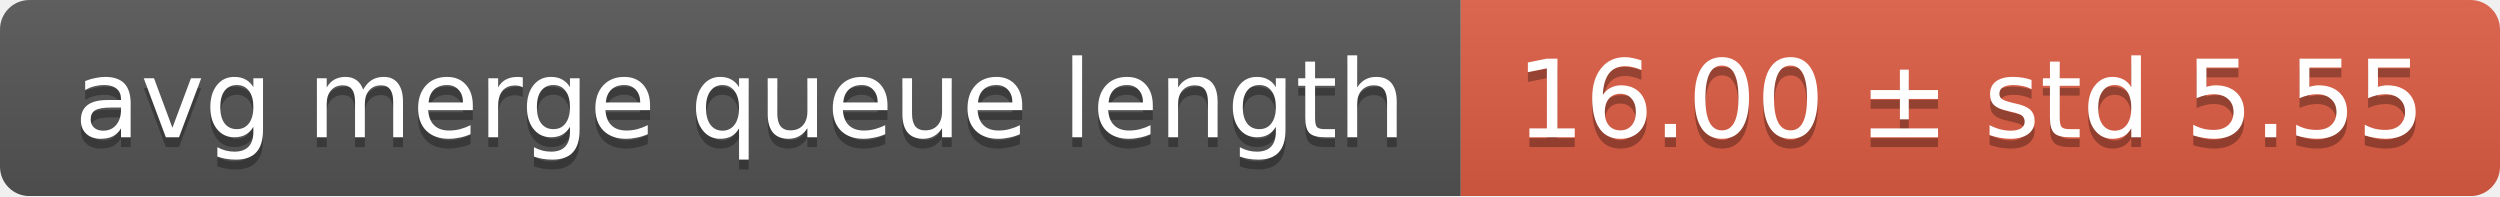
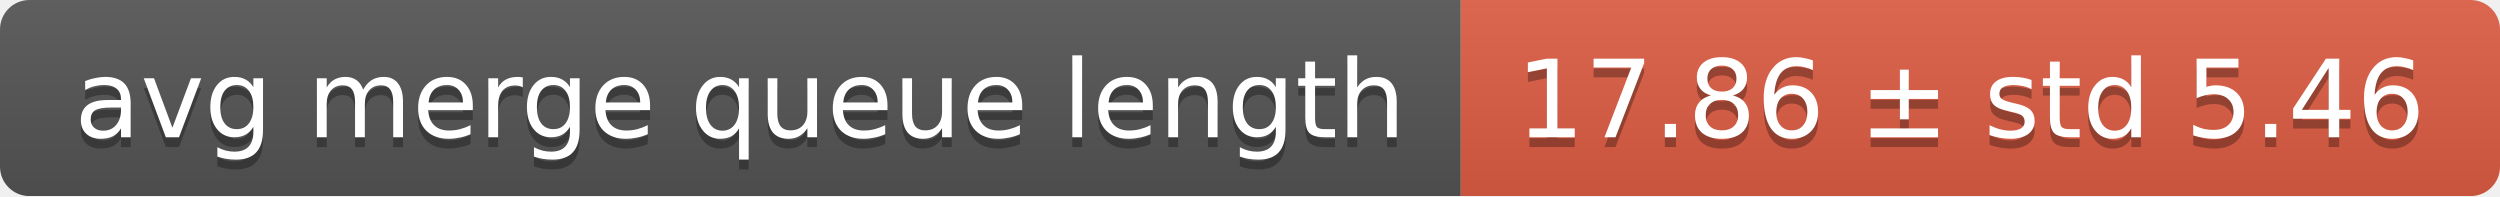
<svg xmlns="http://www.w3.org/2000/svg" width="255" height="20">
  <linearGradient id="smooth" x2="0" y2="100%">
    <stop offset="0" stop-color="#bbb" stop-opacity=".1" />
    <stop offset="1" stop-opacity=".1" />
  </linearGradient>
  <mask id="round">
    <rect width="255" height="20" rx="3" fill="#fff" />
  </mask>
  <g mask="url(#round)">
    <rect width="149" height="20" fill="#555" />
    <rect x="149" width="106" height="20" fill="#e05d44" />
    <rect width="255" height="20" fill="url(#smooth)" />
  </g>
  <g fill="#fff" text-anchor="middle" font-family="DejaVu Sans,Verdana,Geneva,sans-serif" font-size="11">
    <text x="75.5" y="15" fill="#010101" fill-opacity=".3">avg merge queue length</text>
    <text x="75.5" y="14">avg merge queue length</text>
-     <text x="201" y="15" fill="#010101" fill-opacity=".3">16.00 ± std 5.55</text>
-     <text x="201" y="14">16.00 ± std 5.55</text>
+     <text x="201" y="15" fill="#010101" fill-opacity=".3">17.86 ± std 5.46</text>
+     <text x="201" y="14">17.86 ± std 5.46</text>
  </g>
</svg>
